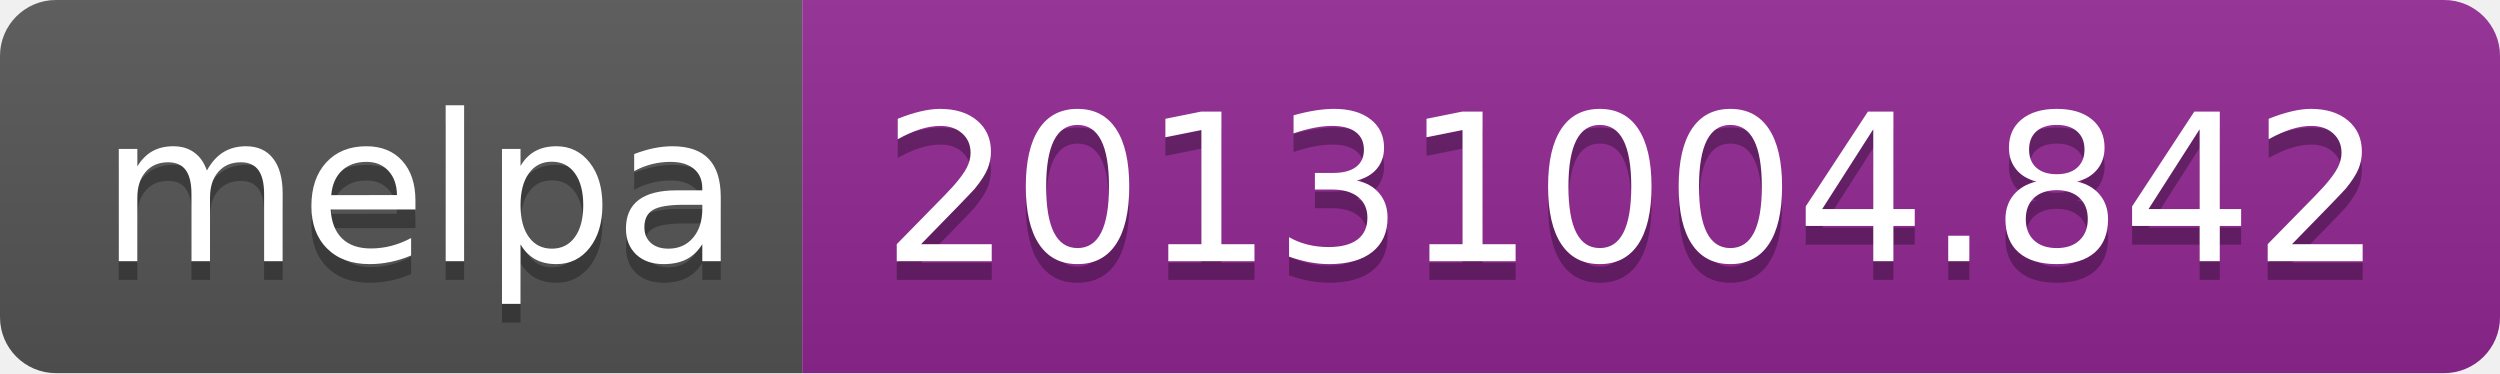
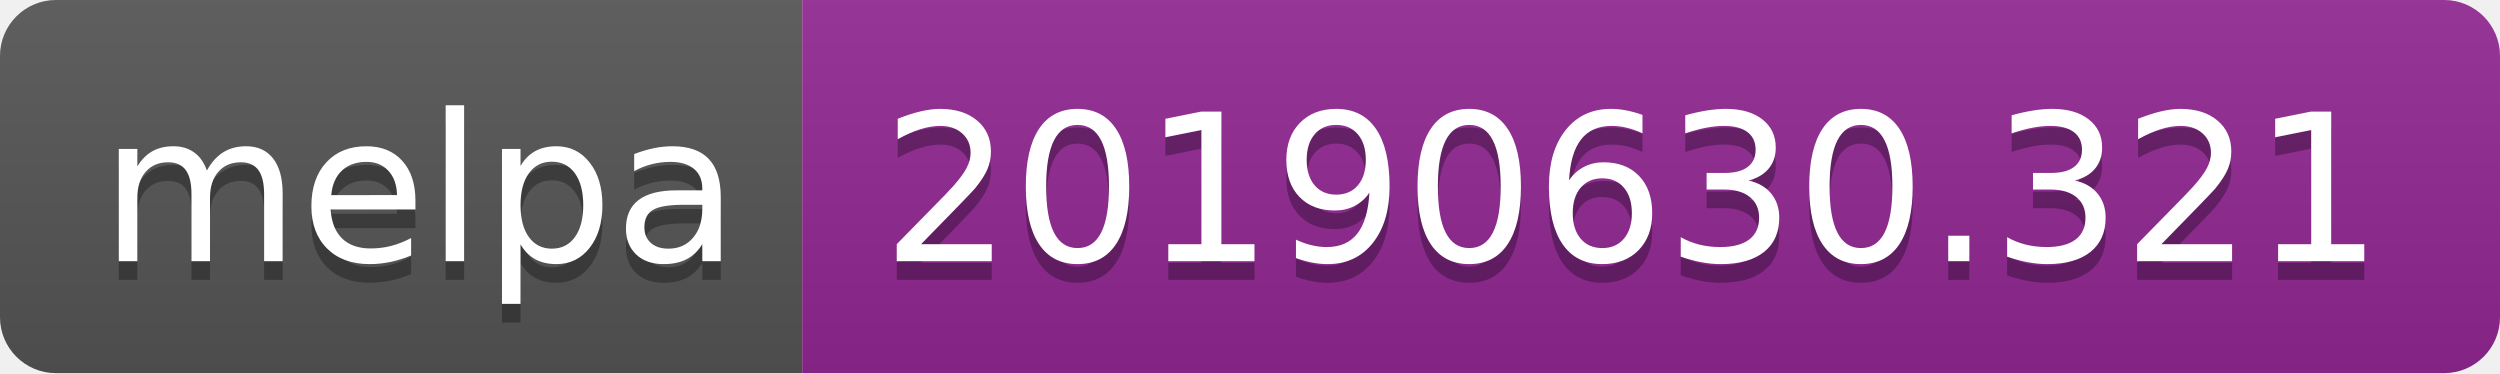
<svg xmlns="http://www.w3.org/2000/svg" width="134" height="20">
  <linearGradient id="b" x2="0" y2="100%">
    <stop offset="0" stop-color="#bbb" stop-opacity=".1" />
    <stop offset="1" stop-opacity=".1" />
  </linearGradient>
  <clipPath id="a">
    <rect width="134" height="20" rx="3" fill="#fff" />
  </clipPath>
  <g clip-path="url(#a)">
    <path fill="#555" d="M0 0h43v20H0z" />
    <path fill="#922793" d="M43 0h91v20H43z" />
    <path fill="url(#b)" d="M0 0h134v20H0z" />
  </g>
  <g fill="#fff" text-anchor="middle" font-family="DejaVu Sans,Verdana,Geneva,sans-serif" font-size="110">
    <text x="225" y="150" fill="#010101" fill-opacity=".3" transform="scale(.1)" textLength="330">melpa</text>
    <text x="225" y="140" transform="scale(.1)" textLength="330">melpa</text>
-     <text x="875" y="150" fill="#010101" fill-opacity=".3" transform="scale(.1)" textLength="810">20131004.842</text>
-     <text x="875" y="140" transform="scale(.1)" textLength="810">20131004.842</text>
+     <text x="875" y="150" fill="#010101" fill-opacity=".3" transform="scale(.1)" textLength="810">20190630.321</text>
+     <text x="875" y="140" transform="scale(.1)" textLength="810">20190630.321</text>
  </g>
</svg>
